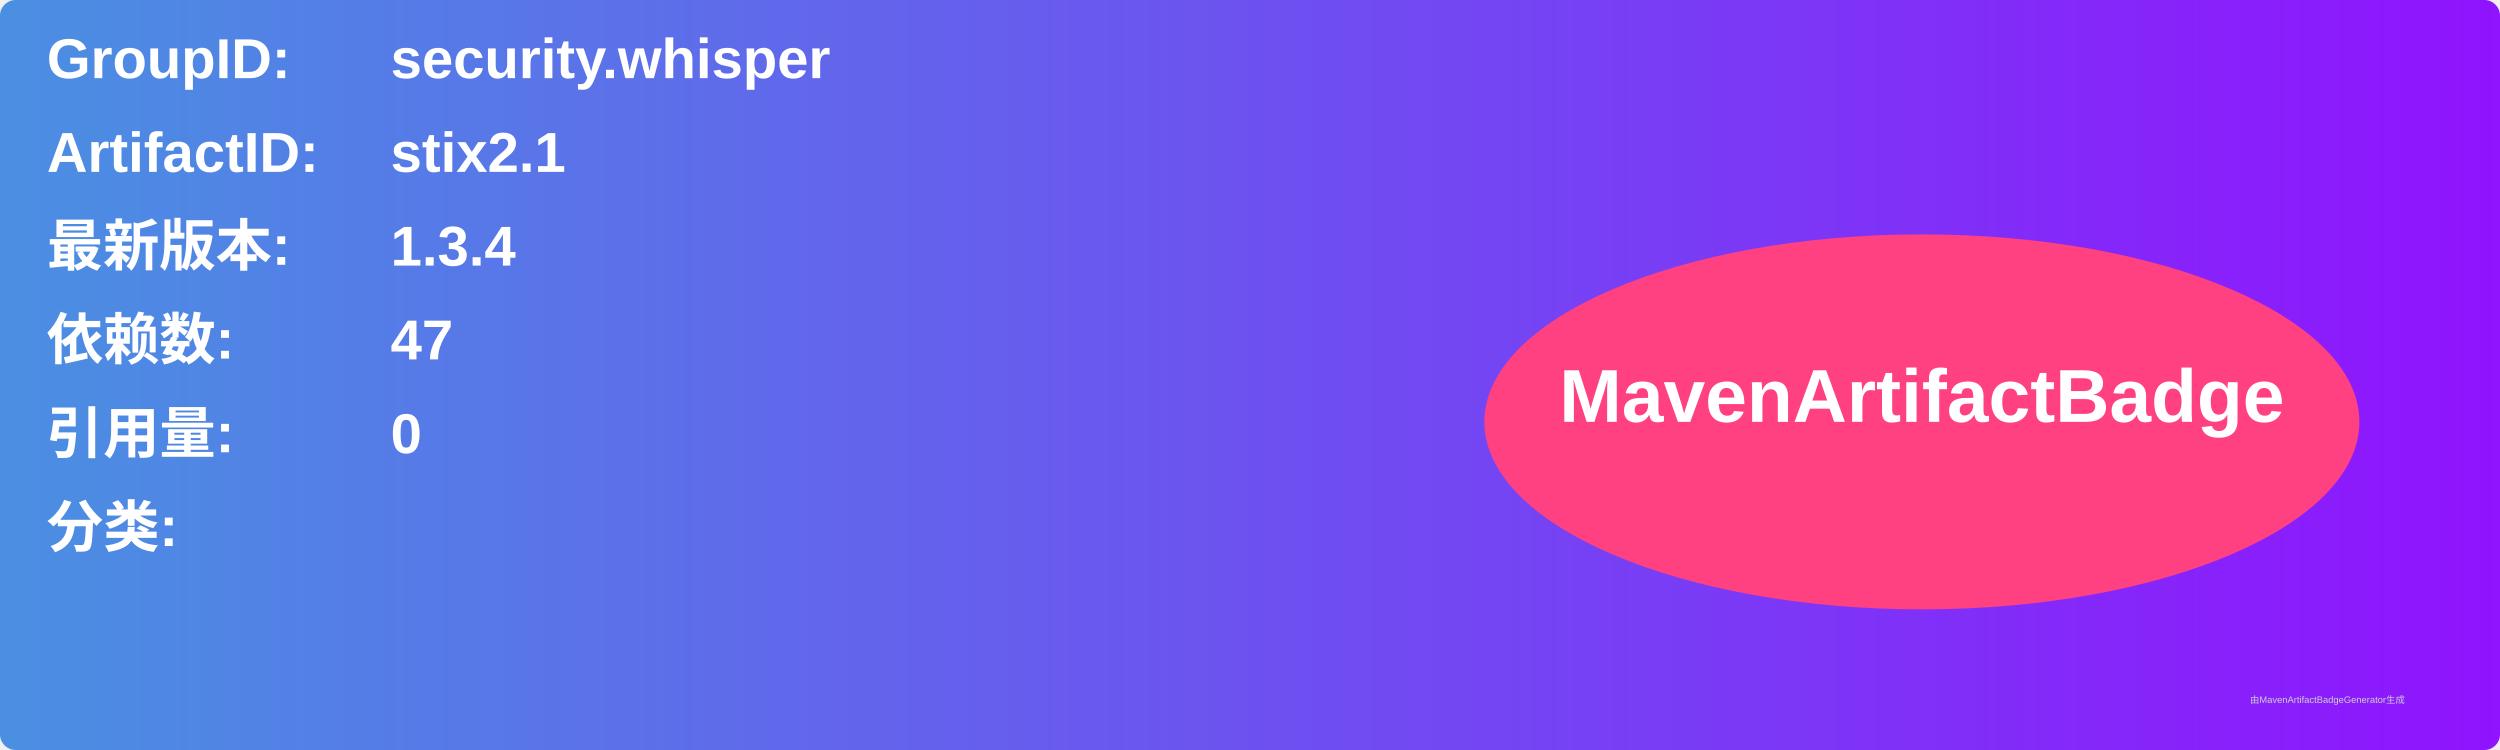
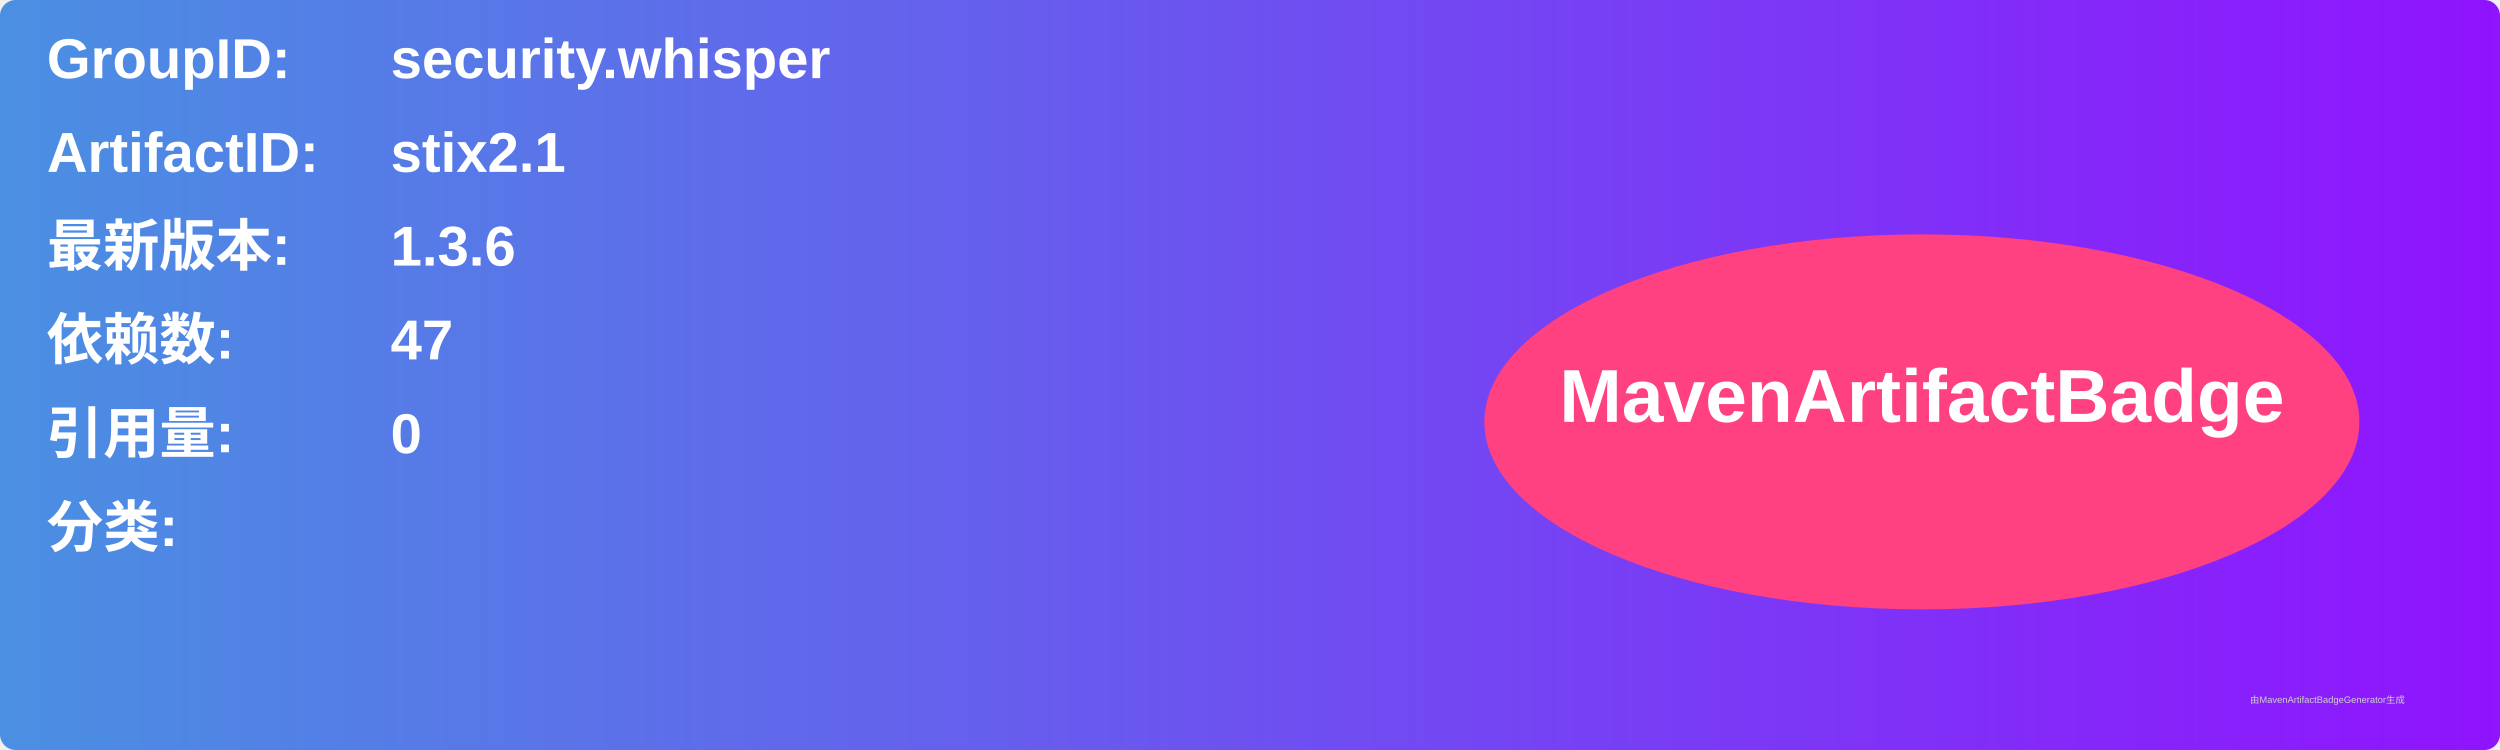
<svg xmlns="http://www.w3.org/2000/svg" width="800" height="240" viewBox="0 0 800 240">
  <linearGradient id="grad" x1="0%" y1="0%" x2="100%" y2="0%">
    <stop offset="0%" stop-color="#4a90e2" />
    <stop offset="100%" stop-color="#9013fe" />
  </linearGradient>
  <rect width="100%" height="100%" rx="5" ry="5" fill="url(#grad)" />
  <g transform="translate(15, 15)">
    <text x="0" y="10" font-family="Arial" font-size="18" fill="white" font-weight="bold" width="260">GroupID:</text>
    <text x="110" y="10" font-family="Arial" font-size="18" fill="white" font-weight="bold" width="460">security.whisper</text>
    <text x="0" y="40" font-family="Arial" font-size="18" fill="white" font-weight="bold" width="260">ArtifactID:</text>
    <text x="110" y="40" font-family="Arial" font-size="18" fill="white" font-weight="bold" width="460">stix2.1</text>
    <text x="0" y="70" font-family="Arial" font-size="18" fill="white" font-weight="bold">最新版本:</text>
    <text x="110" y="70" font-family="Arial" font-size="18" fill="white" font-weight="bold">
-       <tspan font-weight="bold">1.3.4</tspan>
+       <tspan font-weight="bold">1.3.6</tspan>
    </text>
    <text x="0" y="100" font-family="Arial" font-size="18" fill="white" font-weight="bold">依赖数: </text>
    <text x="110" y="100" font-family="Arial" font-size="18" fill="white">
      <tspan font-weight="bold">47</tspan>
    </text>
    <text x="0" y="130" font-family="Arial" font-size="18" fill="white" font-weight="bold">引用量: </text>
    <text x="110" y="130" font-family="Arial" font-size="18" fill="white">
      <tspan font-weight="bold">0</tspan>
    </text>
    <text x="0" y="160" font-family="Arial" font-size="18" fill="white" font-weight="bold">分类:</text>
    <text x="10" y="190" font-family="Arial" font-size="10" fill="white">
      <tspan font-weight="bold" />
    </text>
    <ellipse cx="600" cy="120" rx="140" ry="60" fill="#ff4081" />
    <text x="600" y="120" text-anchor="middle" font-family="Arial" font-size="24" fill="white" font-weight="bold">MavenArtifactBadge</text>
  </g>
  <text x="720" y="225" font-family="Arial" font-size="3" fill="#d0d0d0">由MavenArtifactBadgeGenerator生成</text>
</svg>
